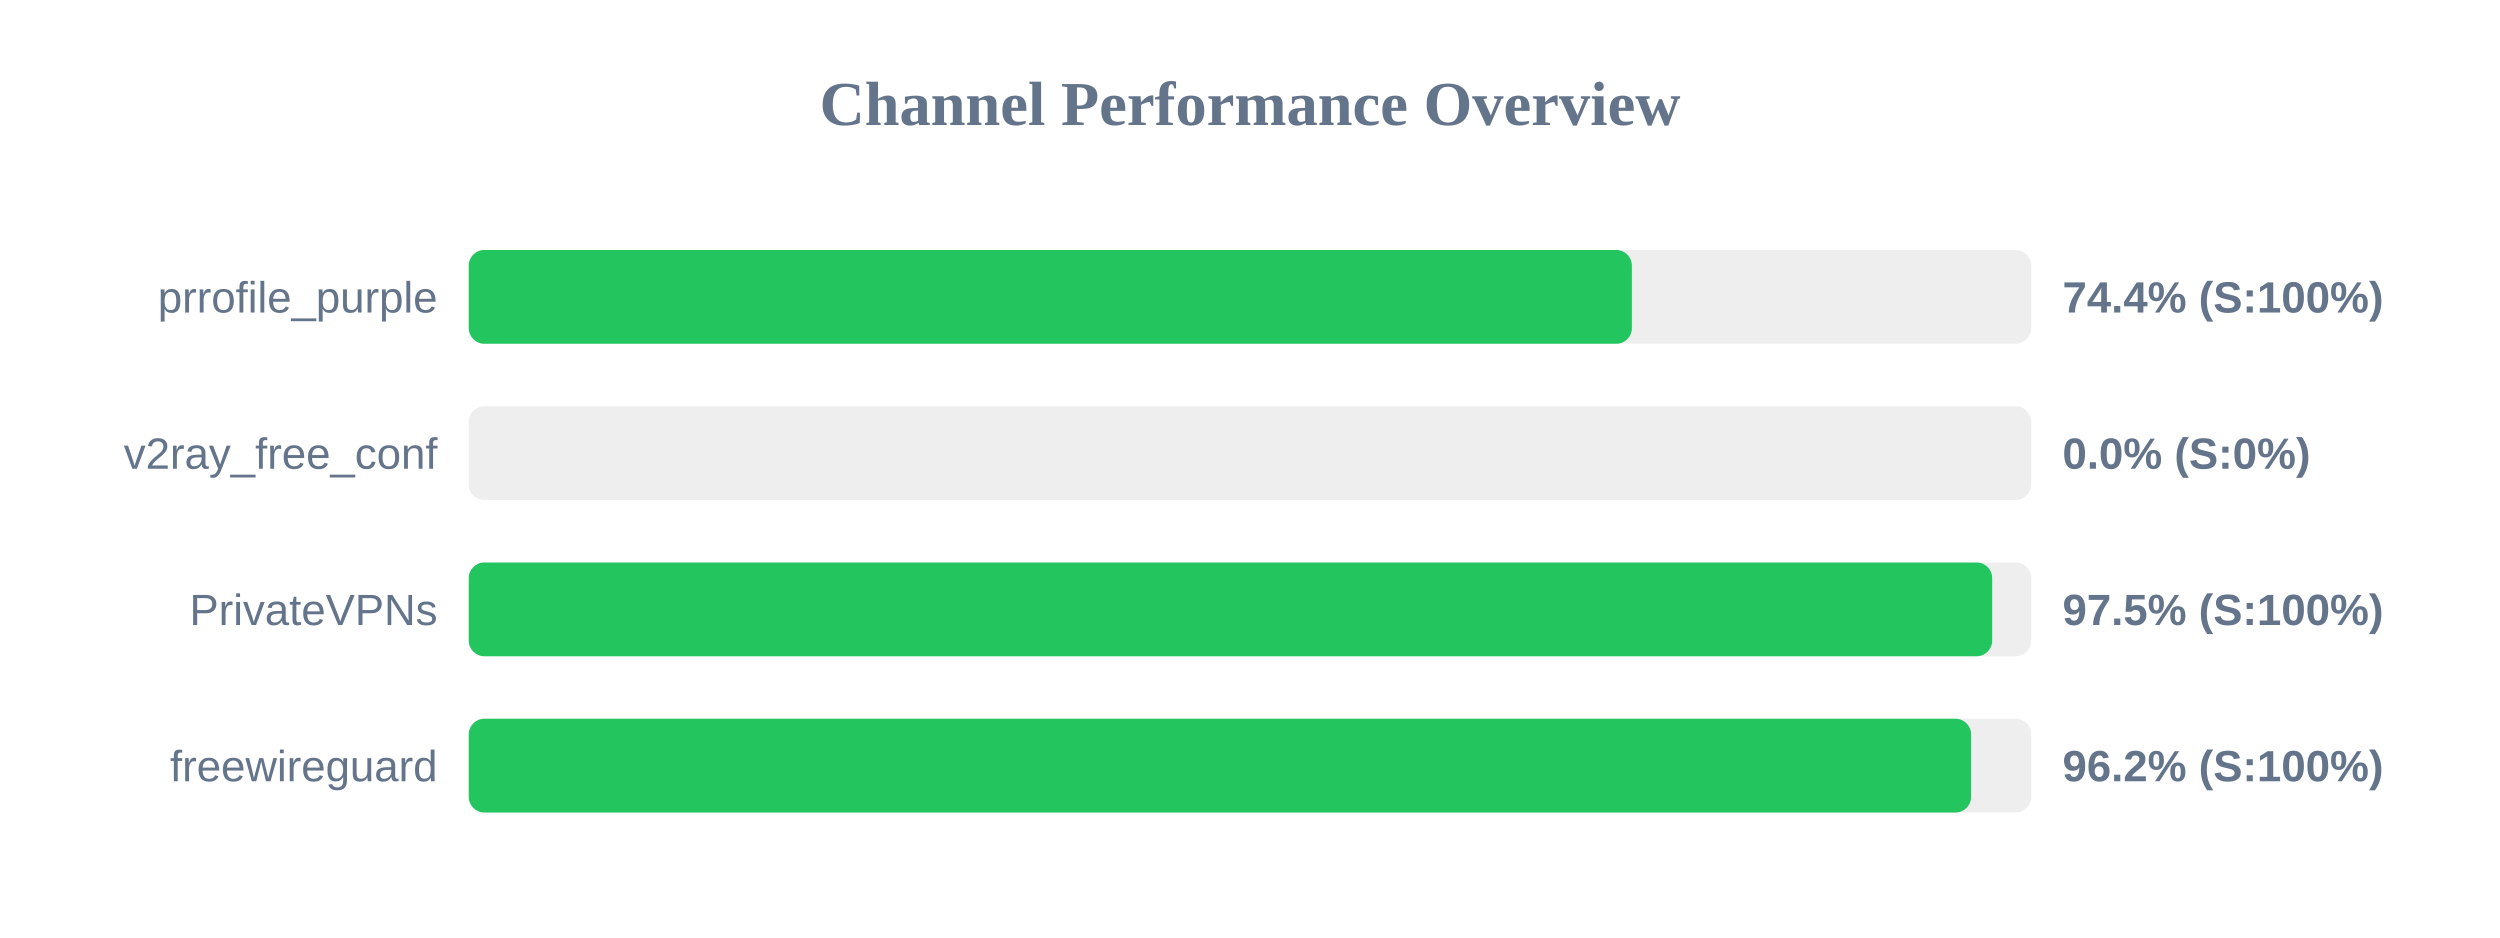
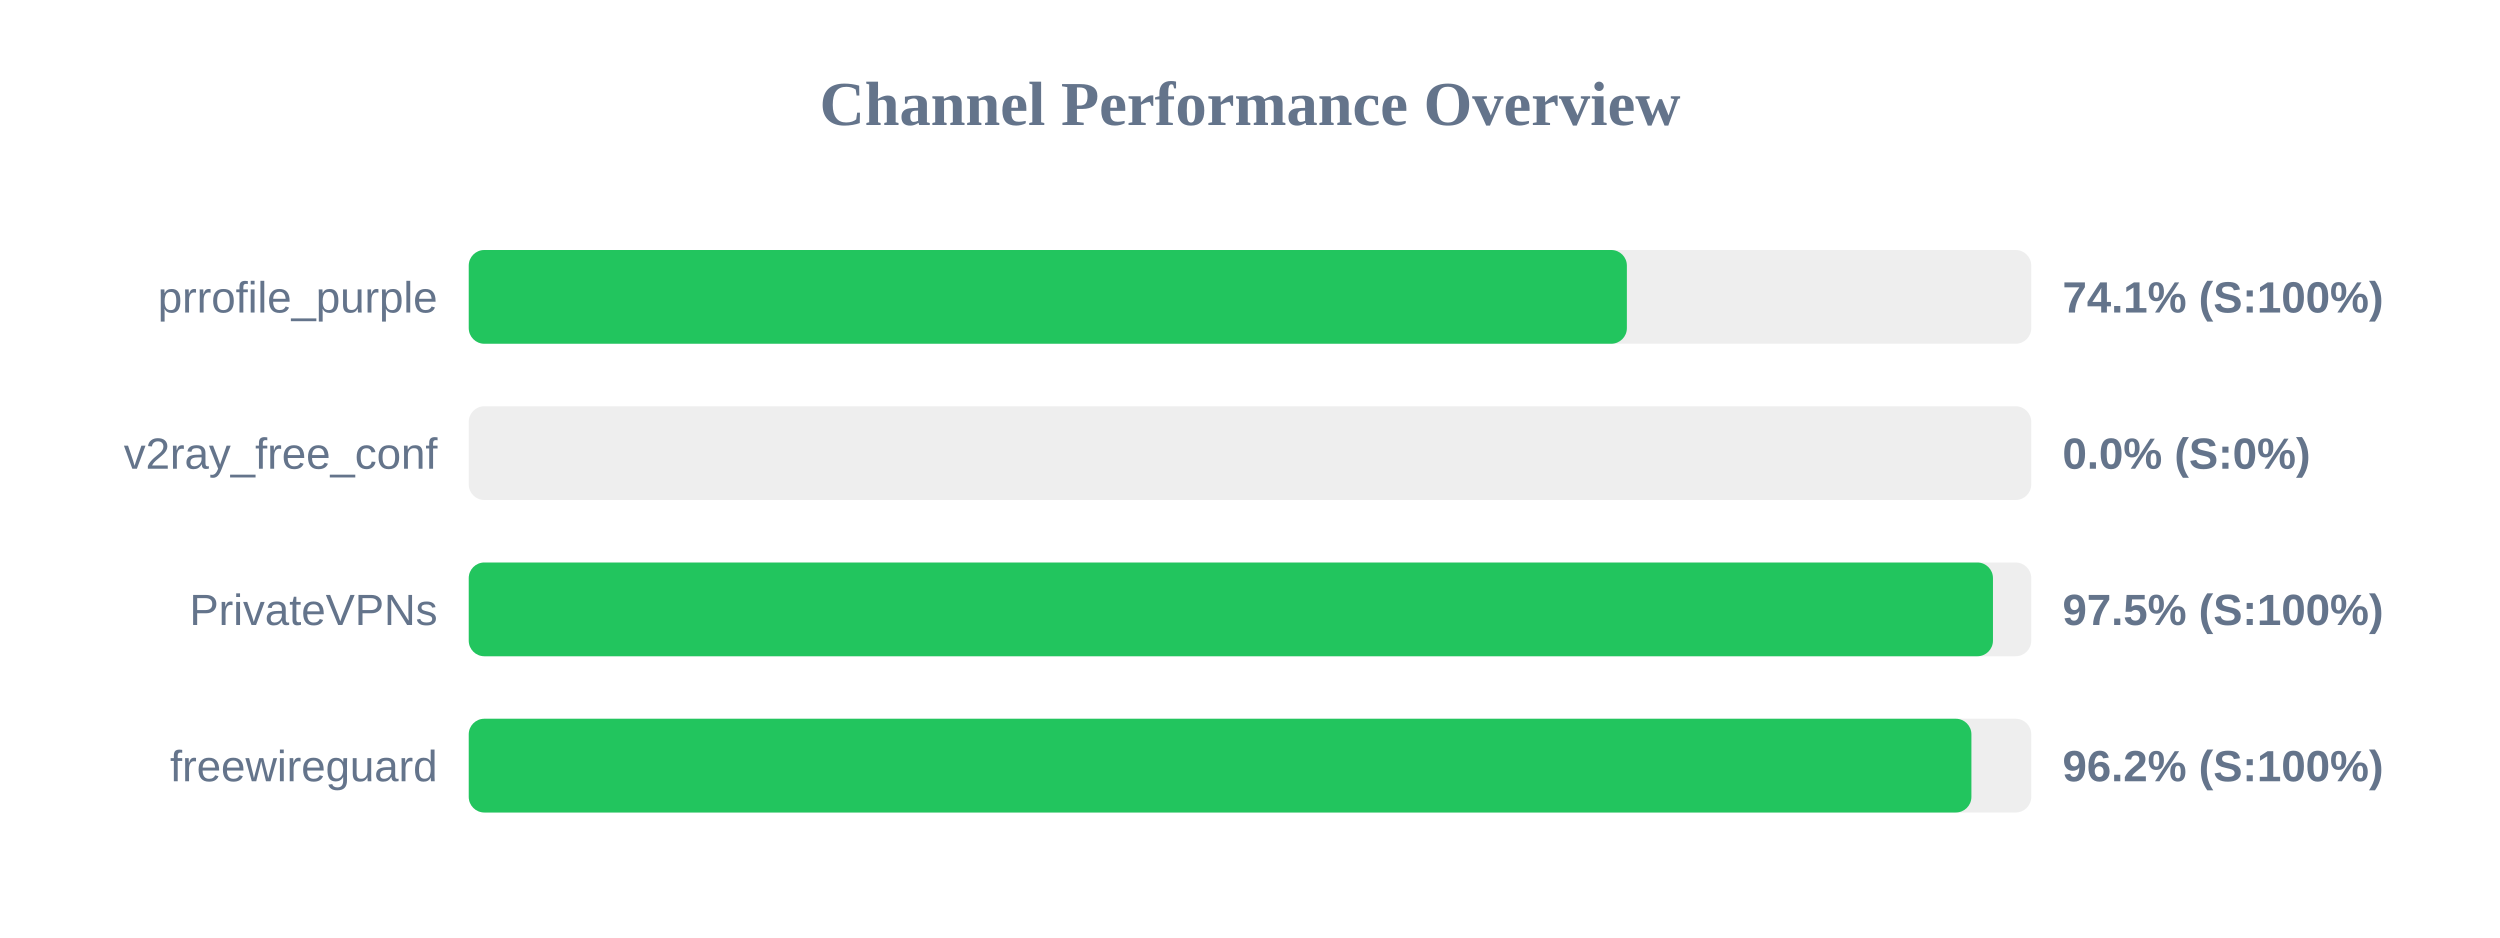
<svg xmlns="http://www.w3.org/2000/svg" width="800" height="300" version="1.1">
  <style>
        .row { font: 14px Arial; fill: #64748b; }
        .score { font: bold 14px Arial; fill: #64748b; }
    </style>
  <text x="400" y="40" text-anchor="middle" font-size="20px" font-weight="bold" fill="#64748b">Channel Performance Overview</text>
  <rect x="150" y="80" width="500" height="30" fill="#eee" rx="5" />
-   <rect x="150" y="80" width="372.2" height="30" fill="#22c55e" rx="5" />
+   <rect x="150" y="80" width="370.6" height="30" fill="#22c55e" rx="5" />
  <text x="140" y="100" text-anchor="end" class="row">prrofile_purple</text>
-   <text x="660" y="100" text-anchor="start" class="score">74.4% (S:100%)</text>
+   <text x="660" y="100" text-anchor="start" class="score">74.1% (S:100%)</text>
  <rect x="150" y="130" width="500" height="30" fill="#eee" rx="5" />
  <rect x="150" y="130" width="0.0" height="30" fill="#ef4444" rx="5" />
  <text x="140" y="150" text-anchor="end" class="row">v2ray_free_conf</text>
  <text x="660" y="150" text-anchor="start" class="score">0.0% (S:0%)</text>
  <rect x="150" y="180" width="500" height="30" fill="#eee" rx="5" />
-   <rect x="150" y="180" width="487.5" height="30" fill="#22c55e" rx="5" />
+   <rect x="150" y="180" width="487.75" height="30" fill="#22c55e" rx="5" />
  <text x="140" y="200" text-anchor="end" class="row">PrivateVPNs</text>
  <text x="660" y="200" text-anchor="start" class="score">97.5% (S:100%)</text>
  <rect x="150" y="230" width="500" height="30" fill="#eee" rx="5" />
-   <rect x="150" y="230" width="480.75" height="30" fill="#22c55e" rx="5" />
+   <rect x="150" y="230" width="480.85" height="30" fill="#22c55e" rx="5" />
  <text x="140" y="250" text-anchor="end" class="row">freewireguard</text>
  <text x="660" y="250" text-anchor="start" class="score">96.2% (S:100%)</text>
</svg>
